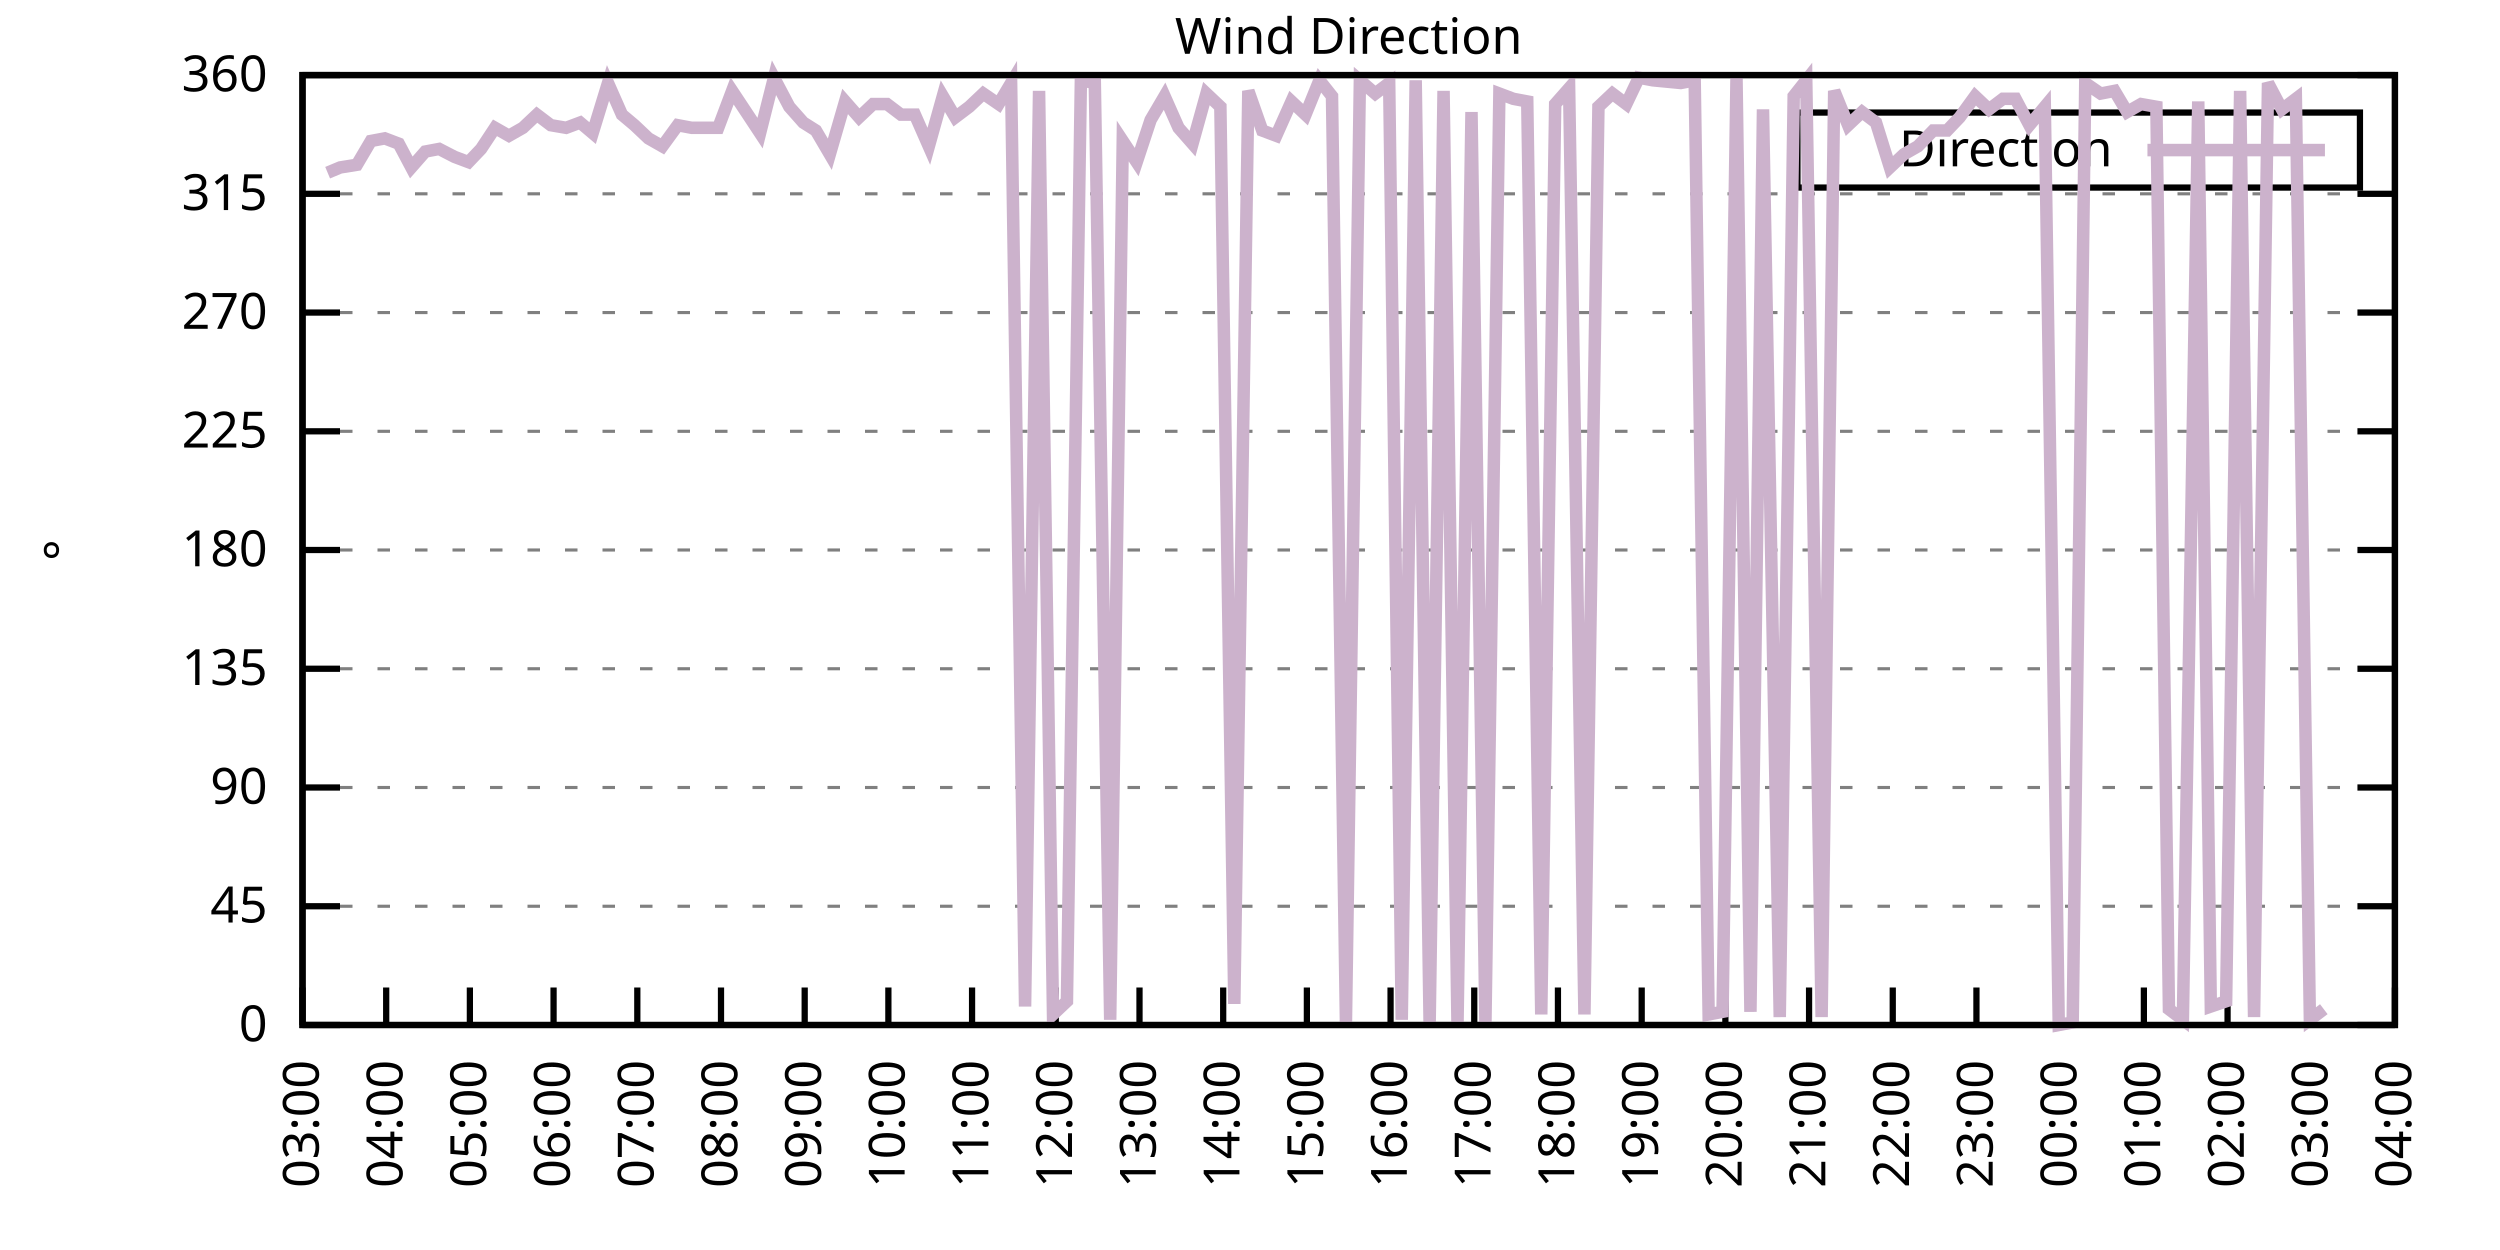
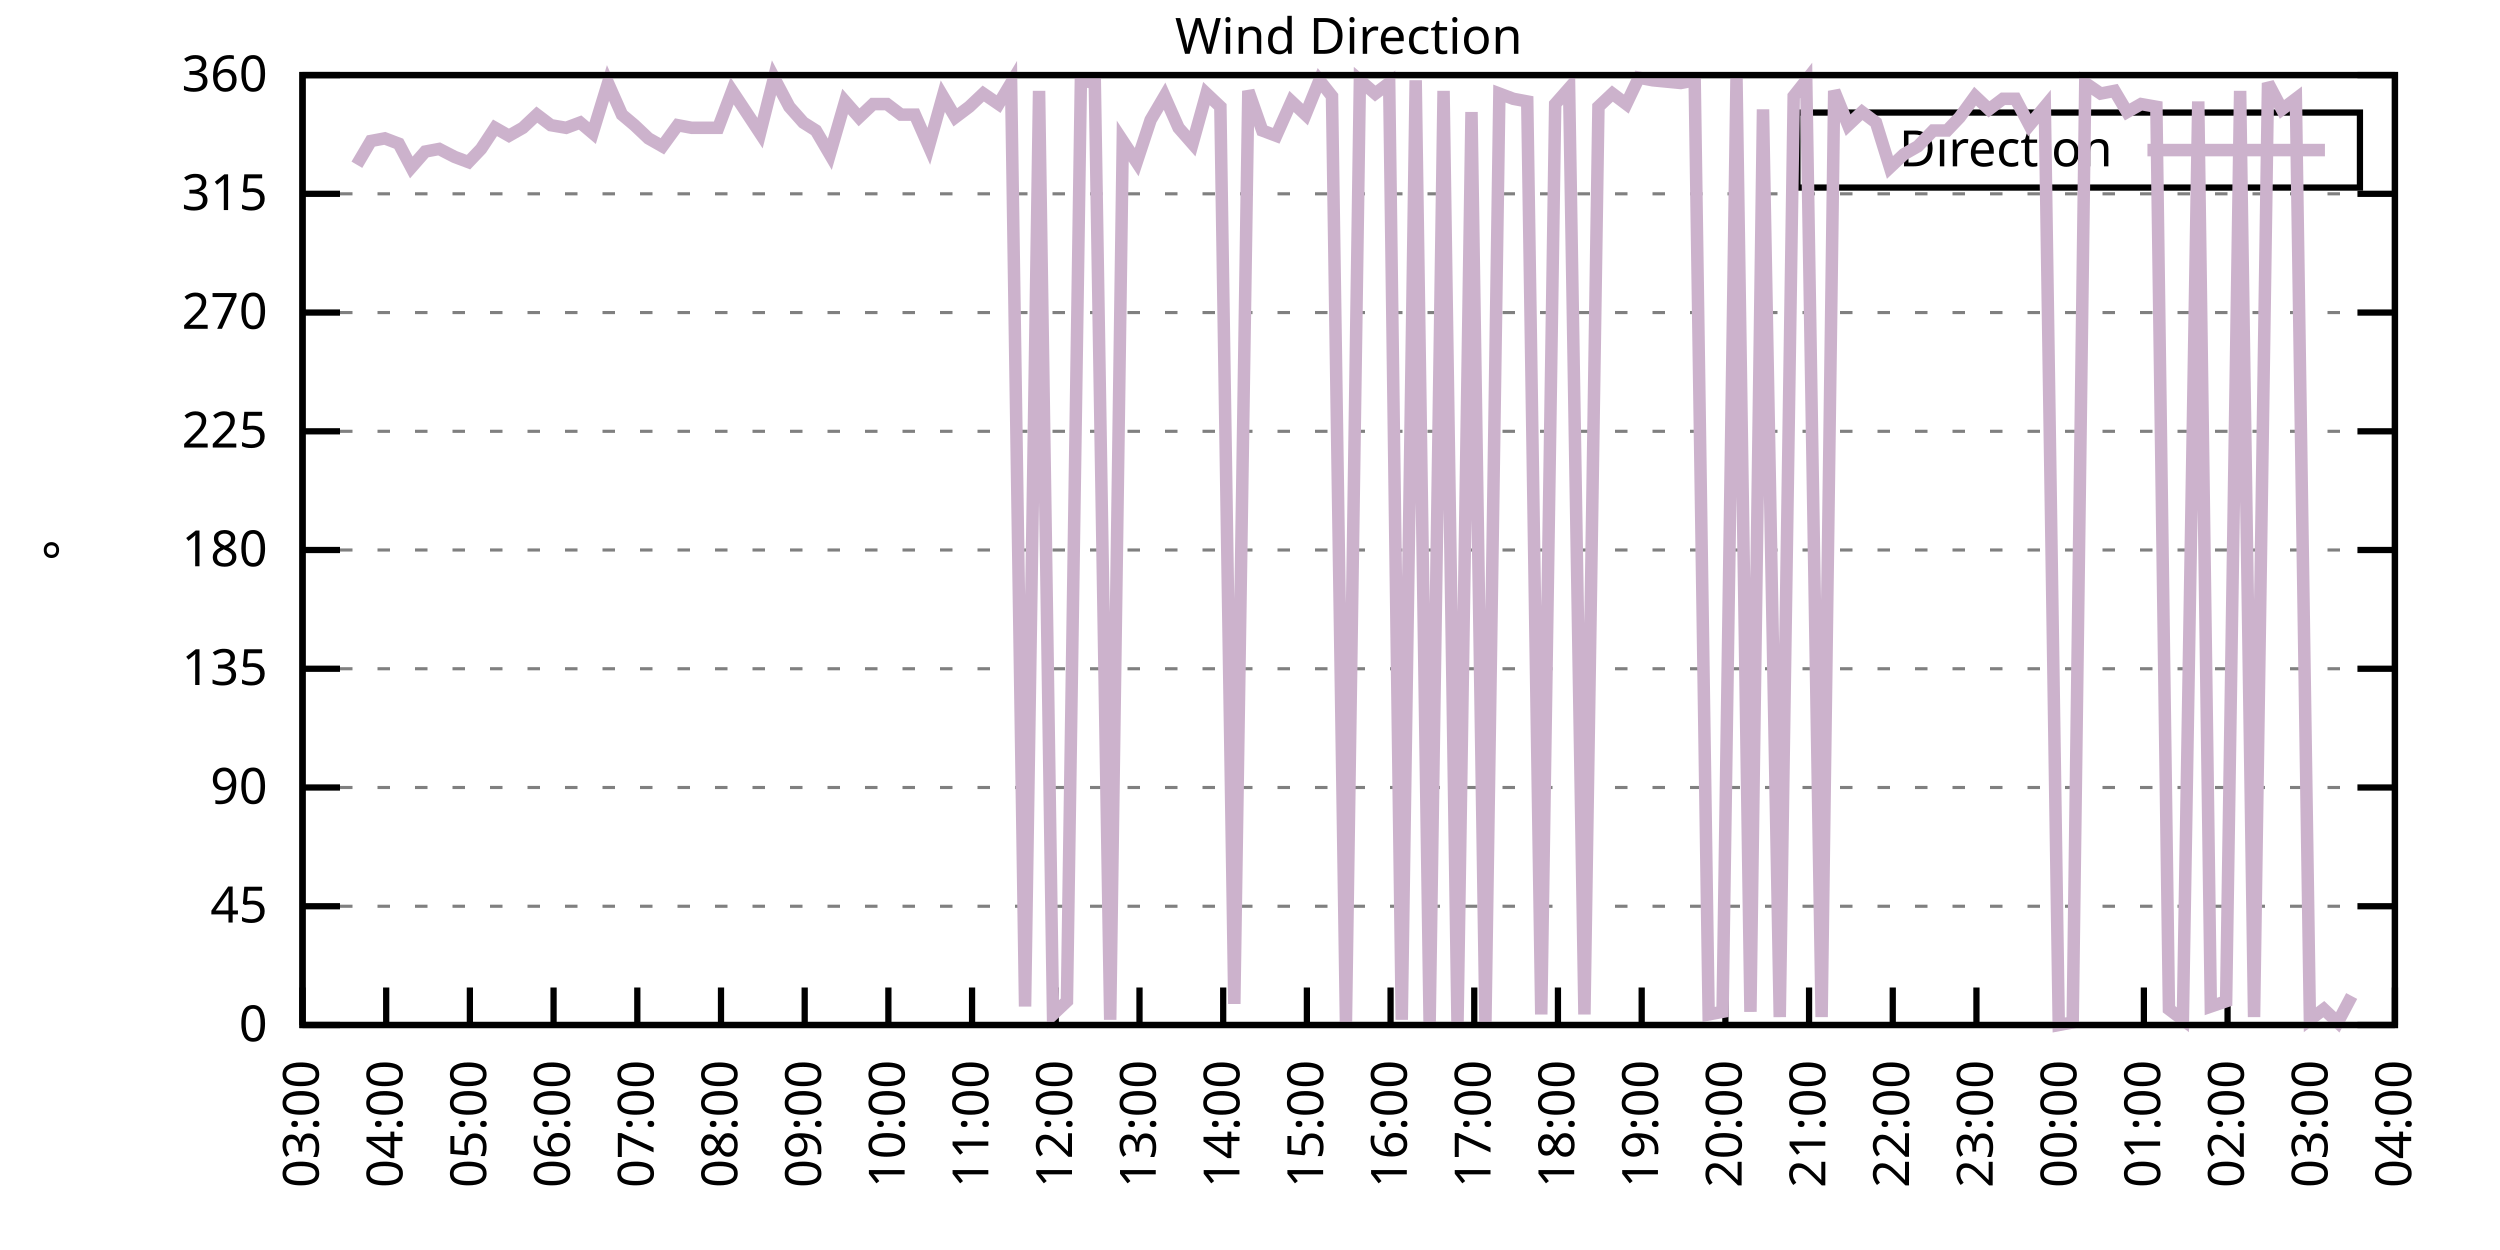
<svg xmlns="http://www.w3.org/2000/svg" xmlns:xlink="http://www.w3.org/1999/xlink" width="400" height="200" viewBox="0 0 400 200">
  <g id="gnuplot_canvas">
    <rect x="0" y="0" width="400" height="200" fill="none" />
    <defs>
      <circle id="gpDot" r="0.5" stroke-width="0.5" stroke="currentColor" />
      <path id="gpPt0" stroke-width="0.333" stroke="currentColor" d="M-1,0 h2 M0,-1 v2" />
      <path id="gpPt1" stroke-width="0.333" stroke="currentColor" d="M-1,-1 L1,1 M1,-1 L-1,1" />
      <path id="gpPt2" stroke-width="0.333" stroke="currentColor" d="M-1,0 L1,0 M0,-1 L0,1 M-1,-1 L1,1 M-1,1 L1,-1" />
      <rect id="gpPt3" stroke-width="0.333" stroke="currentColor" x="-1" y="-1" width="2" height="2" />
      <rect id="gpPt4" stroke-width="0.333" stroke="currentColor" fill="currentColor" x="-1" y="-1" width="2" height="2" />
      <circle id="gpPt5" stroke-width="0.333" stroke="currentColor" cx="0" cy="0" r="1" />
      <use xlink:href="#gpPt5" id="gpPt6" fill="currentColor" stroke="none" />
      <path id="gpPt7" stroke-width="0.333" stroke="currentColor" d="M0,-1.33 L-1.33,0.67 L1.33,0.67 z" />
      <use xlink:href="#gpPt7" id="gpPt8" fill="currentColor" stroke="none" />
      <use xlink:href="#gpPt7" id="gpPt9" stroke="currentColor" transform="rotate(180)" />
      <use xlink:href="#gpPt9" id="gpPt10" fill="currentColor" stroke="none" />
      <use xlink:href="#gpPt3" id="gpPt11" stroke="currentColor" transform="rotate(45)" />
      <use xlink:href="#gpPt11" id="gpPt12" fill="currentColor" stroke="none" />
      <path id="gpPt13" stroke-width="0.333" stroke="currentColor" d="M0,1.330 L1.265,0.411 L0.782,-1.067 L-0.782,-1.076 L-1.265,0.411 z" />
      <use xlink:href="#gpPt13" id="gpPt14" fill="currentColor" stroke="none" />
      <filter id="textbox" filterUnits="objectBoundingBox" x="0" y="0" height="1" width="1">
        <feFlood flood-color="white" flood-opacity="1" result="bgnd" />
        <feComposite in="SourceGraphic" in2="bgnd" operator="atop" />
      </filter>
      <filter id="greybox" filterUnits="objectBoundingBox" x="0" y="0" height="1" width="1">
        <feFlood flood-color="lightgrey" flood-opacity="1" result="grey" />
        <feComposite in="SourceGraphic" in2="grey" operator="atop" />
      </filter>
    </defs>
    <g fill="none" color="white" stroke="currentColor" stroke-width="1.00" stroke-linecap="butt" stroke-linejoin="miter">
</g>
    <g fill="none" color="black" stroke="currentColor" stroke-width="1.00" stroke-linecap="butt" stroke-linejoin="miter">
      <g stroke="none" shape-rendering="crispEdges">
        <polygon fill="rgb(255, 255, 255)" points="48.40,164.00 383.18,164.00 383.18,12.02 48.40,12.02 " />
      </g>
    </g>
    <g fill="none" color="black" stroke="currentColor" stroke-width="1.00" stroke-linecap="butt" stroke-linejoin="miter">
</g>
    <g fill="none" color="black" stroke="black" stroke-width="0.50" stroke-linecap="butt" stroke-linejoin="miter">
</g>
    <g fill="none" color="gray" stroke="currentColor" stroke-width="0.50" stroke-linecap="butt" stroke-linejoin="miter">
      <path stroke="gray" stroke-dasharray="2,4" class="gridline" d="M48.40,164.00 L383.19,164.00  " />
    </g>
    <g fill="none" color="gray" stroke="gray" stroke-width="1.00" stroke-linecap="butt" stroke-linejoin="miter">
</g>
    <g fill="none" color="black" stroke="currentColor" stroke-width="1.00" stroke-linecap="butt" stroke-linejoin="miter">
      <path stroke="black" d="M48.40,164.00 L54.40,164.00 M383.19,164.00 L377.19,164.00  " />
      <g transform="translate(42.80,166.60)" stroke="none" fill="black" font-family="Sans" font-size="8.00" text-anchor="end">
        <text>
          <tspan font-family="Sans"> 0</tspan>
        </text>
      </g>
    </g>
    <g fill="none" color="black" stroke="currentColor" stroke-width="1.00" stroke-linecap="butt" stroke-linejoin="miter">
</g>
    <g fill="none" color="black" stroke="black" stroke-width="0.50" stroke-linecap="butt" stroke-linejoin="miter">
</g>
    <g fill="none" color="gray" stroke="currentColor" stroke-width="0.50" stroke-linecap="butt" stroke-linejoin="miter">
      <path stroke="gray" stroke-dasharray="2,4" class="gridline" d="M48.40,145.00 L383.19,145.00  " />
    </g>
    <g fill="none" color="gray" stroke="gray" stroke-width="1.00" stroke-linecap="butt" stroke-linejoin="miter">
</g>
    <g fill="none" color="black" stroke="currentColor" stroke-width="1.00" stroke-linecap="butt" stroke-linejoin="miter">
      <path stroke="black" d="M48.40,145.00 L54.40,145.00 M383.19,145.00 L377.19,145.00  " />
      <g transform="translate(42.80,147.60)" stroke="none" fill="black" font-family="Sans" font-size="8.00" text-anchor="end">
        <text>
          <tspan font-family="Sans"> 45</tspan>
        </text>
      </g>
    </g>
    <g fill="none" color="black" stroke="currentColor" stroke-width="1.00" stroke-linecap="butt" stroke-linejoin="miter">
</g>
    <g fill="none" color="black" stroke="black" stroke-width="0.50" stroke-linecap="butt" stroke-linejoin="miter">
</g>
    <g fill="none" color="gray" stroke="currentColor" stroke-width="0.50" stroke-linecap="butt" stroke-linejoin="miter">
      <path stroke="gray" stroke-dasharray="2,4" class="gridline" d="M48.40,126.00 L383.19,126.00  " />
    </g>
    <g fill="none" color="gray" stroke="gray" stroke-width="1.00" stroke-linecap="butt" stroke-linejoin="miter">
</g>
    <g fill="none" color="black" stroke="currentColor" stroke-width="1.00" stroke-linecap="butt" stroke-linejoin="miter">
      <path stroke="black" d="M48.40,126.00 L54.40,126.00 M383.19,126.00 L377.19,126.00  " />
      <g transform="translate(42.80,128.60)" stroke="none" fill="black" font-family="Sans" font-size="8.00" text-anchor="end">
        <text>
          <tspan font-family="Sans"> 90</tspan>
        </text>
      </g>
    </g>
    <g fill="none" color="black" stroke="currentColor" stroke-width="1.00" stroke-linecap="butt" stroke-linejoin="miter">
</g>
    <g fill="none" color="black" stroke="black" stroke-width="0.50" stroke-linecap="butt" stroke-linejoin="miter">
</g>
    <g fill="none" color="gray" stroke="currentColor" stroke-width="0.50" stroke-linecap="butt" stroke-linejoin="miter">
      <path stroke="gray" stroke-dasharray="2,4" class="gridline" d="M48.40,107.00 L383.19,107.00  " />
    </g>
    <g fill="none" color="gray" stroke="gray" stroke-width="1.00" stroke-linecap="butt" stroke-linejoin="miter">
</g>
    <g fill="none" color="black" stroke="currentColor" stroke-width="1.00" stroke-linecap="butt" stroke-linejoin="miter">
      <path stroke="black" d="M48.40,107.00 L54.40,107.00 M383.19,107.00 L377.19,107.00  " />
      <g transform="translate(42.80,109.60)" stroke="none" fill="black" font-family="Sans" font-size="8.00" text-anchor="end">
        <text>
          <tspan font-family="Sans"> 135</tspan>
        </text>
      </g>
    </g>
    <g fill="none" color="black" stroke="currentColor" stroke-width="1.00" stroke-linecap="butt" stroke-linejoin="miter">
</g>
    <g fill="none" color="black" stroke="black" stroke-width="0.50" stroke-linecap="butt" stroke-linejoin="miter">
</g>
    <g fill="none" color="gray" stroke="currentColor" stroke-width="0.50" stroke-linecap="butt" stroke-linejoin="miter">
      <path stroke="gray" stroke-dasharray="2,4" class="gridline" d="M48.40,88.00 L383.19,88.00  " />
    </g>
    <g fill="none" color="gray" stroke="gray" stroke-width="1.00" stroke-linecap="butt" stroke-linejoin="miter">
</g>
    <g fill="none" color="black" stroke="currentColor" stroke-width="1.00" stroke-linecap="butt" stroke-linejoin="miter">
      <path stroke="black" d="M48.40,88.00 L54.40,88.00 M383.19,88.00 L377.19,88.00  " />
      <g transform="translate(42.80,90.60)" stroke="none" fill="black" font-family="Sans" font-size="8.00" text-anchor="end">
        <text>
          <tspan font-family="Sans"> 180</tspan>
        </text>
      </g>
    </g>
    <g fill="none" color="black" stroke="currentColor" stroke-width="1.00" stroke-linecap="butt" stroke-linejoin="miter">
</g>
    <g fill="none" color="black" stroke="black" stroke-width="0.50" stroke-linecap="butt" stroke-linejoin="miter">
</g>
    <g fill="none" color="gray" stroke="currentColor" stroke-width="0.50" stroke-linecap="butt" stroke-linejoin="miter">
      <path stroke="gray" stroke-dasharray="2,4" class="gridline" d="M48.40,69.01 L383.19,69.01  " />
    </g>
    <g fill="none" color="gray" stroke="gray" stroke-width="1.00" stroke-linecap="butt" stroke-linejoin="miter">
</g>
    <g fill="none" color="black" stroke="currentColor" stroke-width="1.00" stroke-linecap="butt" stroke-linejoin="miter">
      <path stroke="black" d="M48.40,69.01 L54.40,69.01 M383.19,69.01 L377.19,69.01  " />
      <g transform="translate(42.80,71.61)" stroke="none" fill="black" font-family="Sans" font-size="8.00" text-anchor="end">
        <text>
          <tspan font-family="Sans"> 225</tspan>
        </text>
      </g>
    </g>
    <g fill="none" color="black" stroke="currentColor" stroke-width="1.00" stroke-linecap="butt" stroke-linejoin="miter">
</g>
    <g fill="none" color="black" stroke="black" stroke-width="0.50" stroke-linecap="butt" stroke-linejoin="miter">
</g>
    <g fill="none" color="gray" stroke="currentColor" stroke-width="0.50" stroke-linecap="butt" stroke-linejoin="miter">
      <path stroke="gray" stroke-dasharray="2,4" class="gridline" d="M48.40,50.01 L383.19,50.01  " />
    </g>
    <g fill="none" color="gray" stroke="gray" stroke-width="1.00" stroke-linecap="butt" stroke-linejoin="miter">
</g>
    <g fill="none" color="black" stroke="currentColor" stroke-width="1.00" stroke-linecap="butt" stroke-linejoin="miter">
      <path stroke="black" d="M48.40,50.01 L54.40,50.01 M383.19,50.01 L377.19,50.01  " />
      <g transform="translate(42.80,52.61)" stroke="none" fill="black" font-family="Sans" font-size="8.00" text-anchor="end">
        <text>
          <tspan font-family="Sans"> 270</tspan>
        </text>
      </g>
    </g>
    <g fill="none" color="black" stroke="currentColor" stroke-width="1.00" stroke-linecap="butt" stroke-linejoin="miter">
</g>
    <g fill="none" color="black" stroke="black" stroke-width="0.50" stroke-linecap="butt" stroke-linejoin="miter">
</g>
    <g fill="none" color="gray" stroke="currentColor" stroke-width="0.50" stroke-linecap="butt" stroke-linejoin="miter">
      <path stroke="gray" stroke-dasharray="2,4" class="gridline" d="M48.40,31.01 L383.19,31.01  " />
    </g>
    <g fill="none" color="gray" stroke="gray" stroke-width="1.00" stroke-linecap="butt" stroke-linejoin="miter">
</g>
    <g fill="none" color="black" stroke="currentColor" stroke-width="1.00" stroke-linecap="butt" stroke-linejoin="miter">
      <path stroke="black" d="M48.40,31.01 L54.40,31.01 M383.19,31.01 L377.19,31.01  " />
      <g transform="translate(42.80,33.61)" stroke="none" fill="black" font-family="Sans" font-size="8.00" text-anchor="end">
        <text>
          <tspan font-family="Sans"> 315</tspan>
        </text>
      </g>
    </g>
    <g fill="none" color="black" stroke="currentColor" stroke-width="1.00" stroke-linecap="butt" stroke-linejoin="miter">
</g>
    <g fill="none" color="black" stroke="black" stroke-width="0.50" stroke-linecap="butt" stroke-linejoin="miter">
</g>
    <g fill="none" color="gray" stroke="currentColor" stroke-width="0.50" stroke-linecap="butt" stroke-linejoin="miter">
      <path stroke="gray" stroke-dasharray="2,4" class="gridline" d="M48.40,12.01 L383.19,12.01  " />
    </g>
    <g fill="none" color="gray" stroke="gray" stroke-width="1.00" stroke-linecap="butt" stroke-linejoin="miter">
</g>
    <g fill="none" color="black" stroke="currentColor" stroke-width="1.00" stroke-linecap="butt" stroke-linejoin="miter">
      <path stroke="black" d="M48.40,12.01 L54.40,12.01 M383.19,12.01 L377.19,12.01  " />
      <g transform="translate(42.80,14.61)" stroke="none" fill="black" font-family="Sans" font-size="8.00" text-anchor="end">
        <text>
          <tspan font-family="Sans"> 360</tspan>
        </text>
      </g>
    </g>
    <g fill="none" color="black" stroke="currentColor" stroke-width="1.00" stroke-linecap="butt" stroke-linejoin="miter">
      <path stroke="black" d="M48.40,164.00 L48.40,158.00  " />
      <g transform="translate(51.00,169.60) rotate(270.00)" stroke="none" fill="black" font-family="Sans" font-size="8.00" text-anchor="end">
        <text>
          <tspan font-family="Sans">03:00</tspan>
        </text>
      </g>
    </g>
    <g fill="none" color="black" stroke="currentColor" stroke-width="1.00" stroke-linecap="butt" stroke-linejoin="miter">
      <path stroke="black" d="M61.79,164.00 L61.79,158.00  " />
      <g transform="translate(64.39,169.60) rotate(270.00)" stroke="none" fill="black" font-family="Sans" font-size="8.00" text-anchor="end">
        <text>
          <tspan font-family="Sans">04:00</tspan>
        </text>
      </g>
    </g>
    <g fill="none" color="black" stroke="currentColor" stroke-width="1.00" stroke-linecap="butt" stroke-linejoin="miter">
      <path stroke="black" d="M75.18,164.00 L75.18,158.00  " />
      <g transform="translate(77.78,169.60) rotate(270.00)" stroke="none" fill="black" font-family="Sans" font-size="8.00" text-anchor="end">
        <text>
          <tspan font-family="Sans">05:00</tspan>
        </text>
      </g>
    </g>
    <g fill="none" color="black" stroke="currentColor" stroke-width="1.00" stroke-linecap="butt" stroke-linejoin="miter">
      <path stroke="black" d="M88.57,164.00 L88.57,158.00  " />
      <g transform="translate(91.17,169.60) rotate(270.00)" stroke="none" fill="black" font-family="Sans" font-size="8.00" text-anchor="end">
        <text>
          <tspan font-family="Sans">06:00</tspan>
        </text>
      </g>
    </g>
    <g fill="none" color="black" stroke="currentColor" stroke-width="1.00" stroke-linecap="butt" stroke-linejoin="miter">
      <path stroke="black" d="M101.97,164.00 L101.97,158.00  " />
      <g transform="translate(104.57,169.60) rotate(270.00)" stroke="none" fill="black" font-family="Sans" font-size="8.00" text-anchor="end">
        <text>
          <tspan font-family="Sans">07:00</tspan>
        </text>
      </g>
    </g>
    <g fill="none" color="black" stroke="currentColor" stroke-width="1.00" stroke-linecap="butt" stroke-linejoin="miter">
      <path stroke="black" d="M115.36,164.00 L115.36,158.00  " />
      <g transform="translate(117.96,169.60) rotate(270.00)" stroke="none" fill="black" font-family="Sans" font-size="8.00" text-anchor="end">
        <text>
          <tspan font-family="Sans">08:00</tspan>
        </text>
      </g>
    </g>
    <g fill="none" color="black" stroke="currentColor" stroke-width="1.00" stroke-linecap="butt" stroke-linejoin="miter">
      <path stroke="black" d="M128.75,164.00 L128.75,158.00  " />
      <g transform="translate(131.35,169.60) rotate(270.00)" stroke="none" fill="black" font-family="Sans" font-size="8.00" text-anchor="end">
        <text>
          <tspan font-family="Sans">09:00</tspan>
        </text>
      </g>
    </g>
    <g fill="none" color="black" stroke="currentColor" stroke-width="1.00" stroke-linecap="butt" stroke-linejoin="miter">
      <path stroke="black" d="M142.14,164.00 L142.14,158.00  " />
      <g transform="translate(144.74,169.60) rotate(270.00)" stroke="none" fill="black" font-family="Sans" font-size="8.00" text-anchor="end">
        <text>
          <tspan font-family="Sans">10:00</tspan>
        </text>
      </g>
    </g>
    <g fill="none" color="black" stroke="currentColor" stroke-width="1.00" stroke-linecap="butt" stroke-linejoin="miter">
      <path stroke="black" d="M155.53,164.00 L155.53,158.00  " />
      <g transform="translate(158.13,169.60) rotate(270.00)" stroke="none" fill="black" font-family="Sans" font-size="8.00" text-anchor="end">
        <text>
          <tspan font-family="Sans">11:00</tspan>
        </text>
      </g>
    </g>
    <g fill="none" color="black" stroke="currentColor" stroke-width="1.00" stroke-linecap="butt" stroke-linejoin="miter">
      <path stroke="black" d="M168.92,164.00 L168.92,158.00  " />
      <g transform="translate(171.52,169.60) rotate(270.00)" stroke="none" fill="black" font-family="Sans" font-size="8.00" text-anchor="end">
        <text>
          <tspan font-family="Sans">12:00</tspan>
        </text>
      </g>
    </g>
    <g fill="none" color="black" stroke="currentColor" stroke-width="1.00" stroke-linecap="butt" stroke-linejoin="miter">
      <path stroke="black" d="M182.32,164.00 L182.32,158.00  " />
      <g transform="translate(184.92,169.60) rotate(270.00)" stroke="none" fill="black" font-family="Sans" font-size="8.00" text-anchor="end">
        <text>
          <tspan font-family="Sans">13:00</tspan>
        </text>
      </g>
    </g>
    <g fill="none" color="black" stroke="currentColor" stroke-width="1.00" stroke-linecap="butt" stroke-linejoin="miter">
      <path stroke="black" d="M195.71,164.00 L195.71,158.00  " />
      <g transform="translate(198.31,169.60) rotate(270.00)" stroke="none" fill="black" font-family="Sans" font-size="8.00" text-anchor="end">
        <text>
          <tspan font-family="Sans">14:00</tspan>
        </text>
      </g>
    </g>
    <g fill="none" color="black" stroke="currentColor" stroke-width="1.00" stroke-linecap="butt" stroke-linejoin="miter">
      <path stroke="black" d="M209.10,164.00 L209.10,158.00  " />
      <g transform="translate(211.70,169.60) rotate(270.00)" stroke="none" fill="black" font-family="Sans" font-size="8.00" text-anchor="end">
        <text>
          <tspan font-family="Sans">15:00</tspan>
        </text>
      </g>
    </g>
    <g fill="none" color="black" stroke="currentColor" stroke-width="1.00" stroke-linecap="butt" stroke-linejoin="miter">
      <path stroke="black" d="M222.49,164.00 L222.49,158.00  " />
      <g transform="translate(225.09,169.60) rotate(270.00)" stroke="none" fill="black" font-family="Sans" font-size="8.00" text-anchor="end">
        <text>
          <tspan font-family="Sans">16:00</tspan>
        </text>
      </g>
    </g>
    <g fill="none" color="black" stroke="currentColor" stroke-width="1.00" stroke-linecap="butt" stroke-linejoin="miter">
      <path stroke="black" d="M235.88,164.00 L235.88,158.00  " />
      <g transform="translate(238.48,169.60) rotate(270.00)" stroke="none" fill="black" font-family="Sans" font-size="8.00" text-anchor="end">
        <text>
          <tspan font-family="Sans">17:00</tspan>
        </text>
      </g>
    </g>
    <g fill="none" color="black" stroke="currentColor" stroke-width="1.00" stroke-linecap="butt" stroke-linejoin="miter">
      <path stroke="black" d="M249.27,164.00 L249.27,158.00  " />
      <g transform="translate(251.87,169.60) rotate(270.00)" stroke="none" fill="black" font-family="Sans" font-size="8.00" text-anchor="end">
        <text>
          <tspan font-family="Sans">18:00</tspan>
        </text>
      </g>
    </g>
    <g fill="none" color="black" stroke="currentColor" stroke-width="1.00" stroke-linecap="butt" stroke-linejoin="miter">
      <path stroke="black" d="M262.67,164.00 L262.67,158.00  " />
      <g transform="translate(265.27,169.60) rotate(270.00)" stroke="none" fill="black" font-family="Sans" font-size="8.00" text-anchor="end">
        <text>
          <tspan font-family="Sans">19:00</tspan>
        </text>
      </g>
    </g>
    <g fill="none" color="black" stroke="currentColor" stroke-width="1.00" stroke-linecap="butt" stroke-linejoin="miter">
      <path stroke="black" d="M276.06,164.00 L276.06,158.00  " />
      <g transform="translate(278.66,169.60) rotate(270.00)" stroke="none" fill="black" font-family="Sans" font-size="8.00" text-anchor="end">
        <text>
          <tspan font-family="Sans">20:00</tspan>
        </text>
      </g>
    </g>
    <g fill="none" color="black" stroke="currentColor" stroke-width="1.00" stroke-linecap="butt" stroke-linejoin="miter">
      <path stroke="black" d="M289.45,164.00 L289.45,158.00  " />
      <g transform="translate(292.05,169.60) rotate(270.00)" stroke="none" fill="black" font-family="Sans" font-size="8.00" text-anchor="end">
        <text>
          <tspan font-family="Sans">21:00</tspan>
        </text>
      </g>
    </g>
    <g fill="none" color="black" stroke="currentColor" stroke-width="1.00" stroke-linecap="butt" stroke-linejoin="miter">
      <path stroke="black" d="M302.84,164.00 L302.84,158.00  " />
      <g transform="translate(305.44,169.60) rotate(270.00)" stroke="none" fill="black" font-family="Sans" font-size="8.00" text-anchor="end">
        <text>
          <tspan font-family="Sans">22:00</tspan>
        </text>
      </g>
    </g>
    <g fill="none" color="black" stroke="currentColor" stroke-width="1.00" stroke-linecap="butt" stroke-linejoin="miter">
      <path stroke="black" d="M316.23,164.00 L316.23,158.00  " />
      <g transform="translate(318.83,169.60) rotate(270.00)" stroke="none" fill="black" font-family="Sans" font-size="8.00" text-anchor="end">
        <text>
          <tspan font-family="Sans">23:00</tspan>
        </text>
      </g>
    </g>
    <g fill="none" color="black" stroke="currentColor" stroke-width="1.00" stroke-linecap="butt" stroke-linejoin="miter">
      <path stroke="black" d="M329.62,164.00 L329.62,158.00  " />
      <g transform="translate(332.22,169.60) rotate(270.00)" stroke="none" fill="black" font-family="Sans" font-size="8.00" text-anchor="end">
        <text>
          <tspan font-family="Sans">00:00</tspan>
        </text>
      </g>
    </g>
    <g fill="none" color="black" stroke="currentColor" stroke-width="1.00" stroke-linecap="butt" stroke-linejoin="miter">
      <path stroke="black" d="M343.02,164.00 L343.02,158.00  " />
      <g transform="translate(345.62,169.60) rotate(270.00)" stroke="none" fill="black" font-family="Sans" font-size="8.00" text-anchor="end">
        <text>
          <tspan font-family="Sans">01:00</tspan>
        </text>
      </g>
    </g>
    <g fill="none" color="black" stroke="currentColor" stroke-width="1.00" stroke-linecap="butt" stroke-linejoin="miter">
      <path stroke="black" d="M356.41,164.00 L356.41,158.00  " />
      <g transform="translate(359.01,169.60) rotate(270.00)" stroke="none" fill="black" font-family="Sans" font-size="8.00" text-anchor="end">
        <text>
          <tspan font-family="Sans">02:00</tspan>
        </text>
      </g>
    </g>
    <g fill="none" color="black" stroke="currentColor" stroke-width="1.00" stroke-linecap="butt" stroke-linejoin="miter">
      <path stroke="black" d="M369.80,164.00 L369.80,158.00  " />
      <g transform="translate(372.40,169.60) rotate(270.00)" stroke="none" fill="black" font-family="Sans" font-size="8.00" text-anchor="end">
        <text>
          <tspan font-family="Sans">03:00</tspan>
        </text>
      </g>
    </g>
    <g fill="none" color="black" stroke="currentColor" stroke-width="1.00" stroke-linecap="butt" stroke-linejoin="miter">
      <path stroke="black" d="M383.19,164.00 L383.19,158.00  " />
      <g transform="translate(385.79,169.60) rotate(270.00)" stroke="none" fill="black" font-family="Sans" font-size="8.00" text-anchor="end">
        <text>
          <tspan font-family="Sans">04:00</tspan>
        </text>
      </g>
    </g>
    <g fill="none" color="black" stroke="currentColor" stroke-width="1.00" stroke-linecap="butt" stroke-linejoin="miter">
</g>
    <g fill="none" color="black" stroke="currentColor" stroke-width="1.00" stroke-linecap="butt" stroke-linejoin="miter">
      <path stroke="black" d="M48.40,12.01 L48.40,164.00 L383.19,164.00 L383.19,12.01 L48.40,12.01 Z  " />
    </g>
    <g fill="none" color="black" stroke="currentColor" stroke-width="1.00" stroke-linecap="butt" stroke-linejoin="miter">
</g>
    <g fill="none" color="black" stroke="currentColor" stroke-width="1.00" stroke-linecap="butt" stroke-linejoin="miter">
      <path stroke="black" d="M287.59,30.01 L287.59,18.01 L377.59,18.01 L377.59,30.01 L287.59,30.01 Z  " />
    </g>
    <g id="Wind_direction_plot_1">
      <g fill="none" color="white" stroke="black" stroke-width="2.00" stroke-linecap="butt" stroke-linejoin="miter">
</g>
      <g fill="none" color="black" stroke="currentColor" stroke-width="2.00" stroke-linecap="butt" stroke-linejoin="miter">
        <g transform="translate(337.99,26.61)" stroke="none" fill="black" font-family="Sans" font-size="8.00" text-anchor="end">
          <text>
            <tspan font-family="Sans">Direction</tspan>
          </text>
        </g>
      </g>
      <g fill="none" color="black" stroke="currentColor" stroke-width="2.00" stroke-linecap="butt" stroke-linejoin="miter">
-         <path stroke="rgb(204, 178, 204)" d="M343.59,24.01 L371.99,24.01 M52.42,27.63 L54.43,26.79 L57.10,26.36 L59.34,22.56 L61.57,22.14 L63.80,22.99   L65.81,26.79 L68.04,24.25 L70.27,23.83 L72.73,25.10 L74.96,25.94 L76.97,23.83 L79.20,20.45 L81.43,21.72   L83.66,20.45 L85.90,18.34 L88.13,20.03 L90.58,20.45 L92.82,19.61 L94.82,21.30 L97.28,13.28 L99.51,18.34   L101.52,20.03 L103.75,22.14 L105.98,23.41 L108.44,20.03 L110.67,20.45 L112.68,20.45 L114.91,20.45 L117.14,14.54   L119.38,17.92 L121.61,21.30 L123.84,12.43 L126.29,17.08 L128.53,19.61 L130.54,20.88 L132.77,24.68 L135.22,16.23   L137.45,18.77 L139.69,16.65 L141.92,16.65 L144.15,18.34 L146.38,18.34 L148.61,23.41 L150.85,15.39 L152.85,18.77   L155.09,17.08 L157.32,14.97 L159.77,16.65 L161.78,13.28 L164.01,161.04 L166.25,14.54 L168.48,162.31 L170.71,160.20   L172.94,12.85 L175.17,13.28 L177.63,163.16 L179.64,22.56 L181.87,25.94 L184.10,19.19 L186.33,15.39 L188.57,20.45   L190.80,22.99 L193.03,14.97 L195.26,17.08 L197.49,160.62 L199.73,14.54 L201.96,20.88 L204.19,21.72 L206.64,16.23   L208.88,18.34 L211.11,12.85 L213.12,15.39 L215.35,163.58 L217.58,12.85 L220.04,14.97 L222.27,13.28 L224.28,163.16   L226.51,12.85 L228.74,164.00 L230.97,14.54 L233.20,164.00 L235.44,17.92 L237.67,163.58 L239.90,14.97 L242.13,15.81   L244.36,16.23 L246.60,162.31 L248.83,16.65 L251.06,14.12 L253.51,162.31 L255.75,17.08 L257.98,14.97 L260.21,16.65   L262.22,12.43 L264.45,12.85 L268.92,13.28 L271.15,12.85 L273.38,162.31 L275.61,161.89 L277.84,12.43 L280.07,161.89   L282.08,17.50 L284.76,162.73 L286.99,15.39 L289.00,12.85 L291.46,162.73 L293.47,14.54 L295.70,20.03 L297.93,17.92   L300.16,19.61 L302.39,26.79 L304.63,24.68 L306.86,23.41 L309.31,20.88 L311.54,20.88 L313.55,18.77 L316.01,15.39   L318.24,17.50 L320.47,15.81 L322.48,15.81 L324.71,20.03 L327.17,17.08 L329.40,164.00 L331.63,163.58 L333.64,13.28   L336.10,14.97 L338.33,14.54 L340.34,17.92 L342.57,16.65 L345.02,17.08 L347.03,161.47 L349.26,163.16 L351.72,16.23   L353.73,161.04 L356.18,160.20 L358.42,14.54 L360.65,162.73 L362.88,13.28 L365.11,17.50 L367.34,15.81 L369.58,163.16   L371.81,161.47  " />
+         <path stroke="rgb(204, 178, 204)" d="M343.59,24.01 L371.99,24.01 M57.10,26.36 L59.34,22.56 L61.57,22.14 L63.80,22.99 L65.81,26.79 L68.04,24.25   L70.27,23.83 L72.73,25.10 L74.96,25.94 L76.97,23.83 L79.20,20.45 L81.43,21.72 L83.66,20.45 L85.90,18.34   L88.13,20.03 L90.58,20.45 L92.82,19.61 L94.82,21.30 L97.28,13.28 L99.51,18.34 L101.52,20.03 L103.75,22.14   L105.98,23.41 L108.44,20.03 L110.67,20.45 L112.68,20.45 L114.91,20.45 L117.14,14.54 L119.38,17.92 L121.61,21.30   L123.84,12.43 L126.29,17.08 L128.53,19.61 L130.54,20.88 L132.77,24.68 L135.22,16.23 L137.45,18.77 L139.69,16.65   L141.92,16.65 L144.15,18.34 L146.38,18.34 L148.61,23.41 L150.85,15.39 L152.85,18.77 L155.09,17.08 L157.32,14.97   L159.77,16.65 L161.78,13.28 L164.01,161.04 L166.25,14.54 L168.48,162.31 L170.71,160.20 L172.94,12.85 L175.17,13.28   L177.63,163.16 L179.64,22.56 L181.87,25.94 L184.10,19.19 L186.33,15.39 L188.57,20.45 L190.80,22.99 L193.03,14.97   L195.26,17.08 L197.49,160.62 L199.73,14.54 L201.96,20.88 L204.19,21.72 L206.64,16.23 L208.88,18.34 L211.11,12.85   L213.12,15.39 L215.35,163.58 L217.58,12.85 L220.04,14.97 L222.27,13.28 L224.28,163.16 L226.51,12.85 L228.74,164.00   L230.97,14.54 L233.20,164.00 L235.44,17.92 L237.67,163.58 L239.90,14.97 L242.13,15.81 L244.36,16.23 L246.60,162.31   L248.83,16.65 L251.06,14.12 L253.51,162.31 L255.75,17.08 L257.98,14.97 L260.21,16.65 L262.22,12.43 L264.45,12.85   L268.92,13.28 L271.15,12.85 L273.38,162.31 L275.61,161.89 L277.84,12.43 L280.07,161.89 L282.08,17.50 L284.76,162.73   L286.99,15.39 L289.00,12.85 L291.46,162.73 L293.47,14.54 L295.70,20.03 L297.93,17.92 L300.16,19.61 L302.39,26.79   L304.63,24.68 L306.86,23.41 L309.31,20.88 L311.54,20.88 L313.55,18.77 L316.01,15.39 L318.24,17.50 L320.47,15.81   L322.48,15.81 L324.71,20.03 L327.17,17.08 L329.40,164.00 L331.63,163.58 L333.64,13.28 L336.10,14.97 L338.33,14.54   L340.34,17.92 L342.57,16.65 L345.02,17.08 L347.03,161.47 L349.26,163.16 L351.72,16.23 L353.73,161.04 L356.18,160.20   L358.42,14.54 L360.65,162.73 L362.88,13.28 L365.11,17.50 L367.34,15.81 L369.58,163.16 L371.81,161.47 L374.04,163.58   L376.27,159.36  " />
      </g>
    </g>
    <g fill="none" color="black" stroke="currentColor" stroke-width="2.00" stroke-linecap="butt" stroke-linejoin="miter">
</g>
    <g fill="none" color="black" stroke="black" stroke-width="1.00" stroke-linecap="butt" stroke-linejoin="miter">
</g>
    <g fill="none" color="black" stroke="currentColor" stroke-width="1.00" stroke-linecap="butt" stroke-linejoin="miter">
      <path stroke="black" d="M48.40,12.01 L48.40,164.00 L383.19,164.00 L383.19,12.01 L48.40,12.01 Z  " />
      <g transform="translate(12.80,88.01) rotate(270.00)" stroke="none" fill="black" font-family="Sans" font-size="8.00" text-anchor="middle">
        <text>
          <tspan font-family="Sans">°</tspan>
        </text>
      </g>
    </g>
    <g fill="none" color="black" stroke="currentColor" stroke-width="1.00" stroke-linecap="butt" stroke-linejoin="miter">
</g>
    <g fill="none" color="black" stroke="currentColor" stroke-width="1.00" stroke-linecap="butt" stroke-linejoin="miter">
      <g transform="translate(215.79,8.61)" stroke="none" fill="black" font-family="Sans" font-size="8.00" text-anchor="middle">
        <text>
          <tspan font-family="Sans">Wind Direction</tspan>
        </text>
      </g>
    </g>
    <g fill="none" color="black" stroke="currentColor" stroke-width="1.00" stroke-linecap="butt" stroke-linejoin="miter">
</g>
  </g>
</svg>
